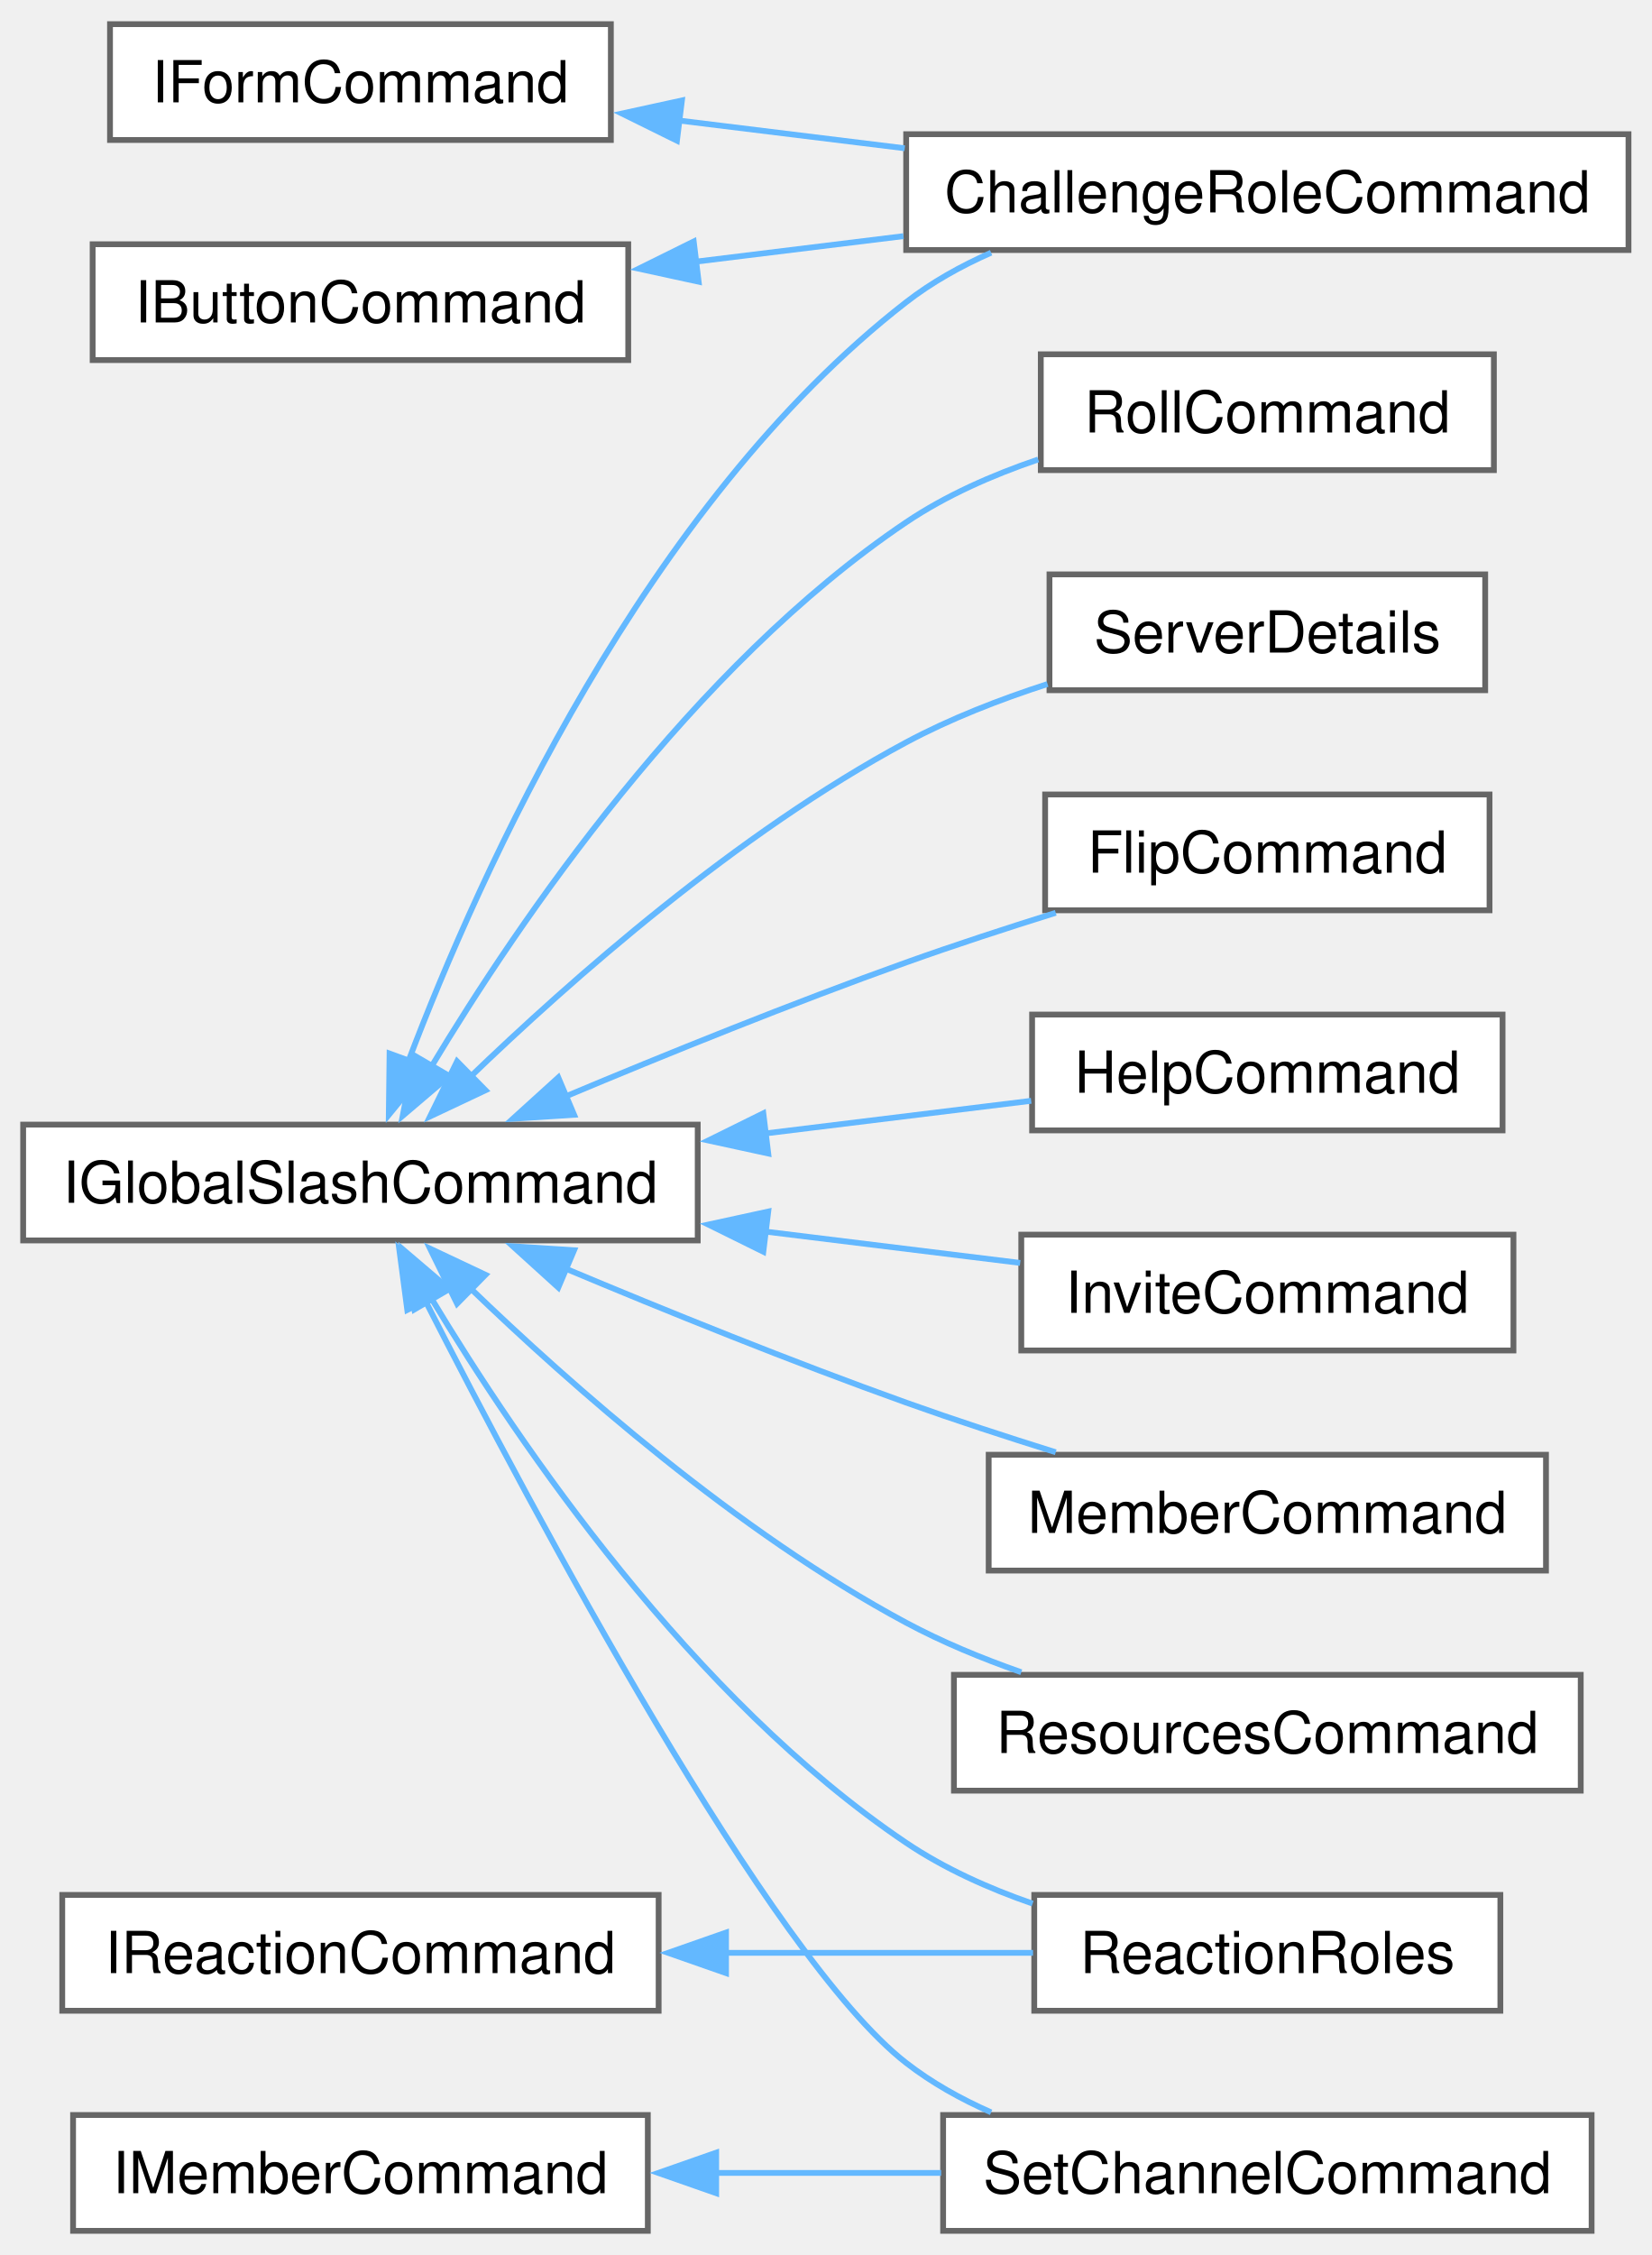
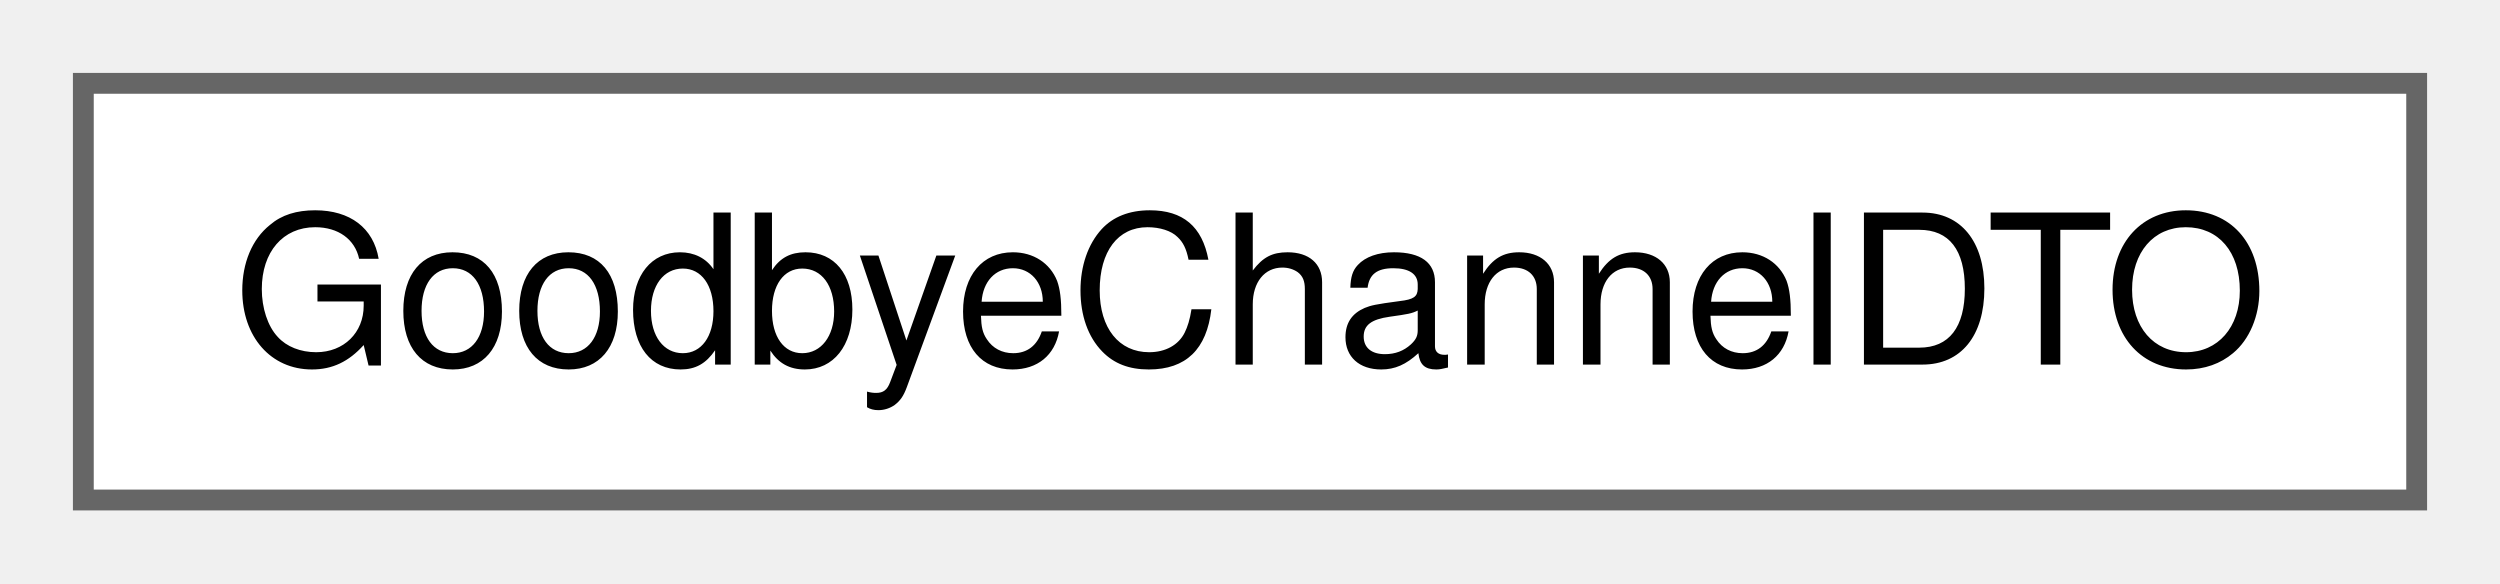
- <svg xmlns="http://www.w3.org/2000/svg" xmlns:xlink="http://www.w3.org/1999/xlink" width="285pt" height="389pt" viewBox="0.00 0.00 285.25 389.00">
-   <g id="graph0" class="graph" transform="scale(1 1) rotate(0) translate(4 385)">
+ <svg xmlns="http://www.w3.org/2000/svg" xmlns:xlink="http://www.w3.org/1999/xlink" width="120pt" height="28pt" viewBox="0.00 0.00 120.00 28.00">
+   <g id="graph0" class="graph" transform="scale(1 1) rotate(0) translate(4 24)">
    <g id="Node000000" class="node">
      <g id="a_Node000000">
-         <a xlink:href="classIButtonCommand.html" target="_top" xlink:title=" ">
-           <polygon fill="white" stroke="#666666" points="104.5,-343 12,-343 12,-323 104.5,-323 104.5,-343" />
-           <text text-anchor="middle" x="58.25" y="-329.5" font-family="Helvetica,sans-Serif" font-size="10.00">IButtonCommand</text>
-         </a>
-       </g>
-     </g>
-     <g id="Node000001" class="node">
-       <g id="a_Node000001">
-         <a xlink:href="classChallengeRoleCommand.html" target="_top" xlink:title=" ">
-           <polygon fill="white" stroke="#666666" points="277.25,-362 152.5,-362 152.5,-342 277.25,-342 277.25,-362" />
-           <text text-anchor="middle" x="214.88" y="-348.5" font-family="Helvetica,sans-Serif" font-size="10.00">ChallengeRoleCommand</text>
-         </a>
-       </g>
-     </g>
-     <g id="edge1_Node000000_Node000001" class="edge">
-       <g id="a_edge1_Node000000_Node000001">
-         <a xlink:title=" ">
-           <path fill="none" stroke="#63b8ff" d="M116.21,-340C127.87,-341.43 140.2,-342.95 152.03,-344.4" />
-           <polygon fill="#63b8ff" stroke="#63b8ff" points="116.66,-336.53 106.31,-338.78 115.81,-343.48 116.66,-336.53" />
-         </a>
-       </g>
-     </g>
-     <g id="Node000002" class="node">
-       <g id="a_Node000002">
-         <a xlink:href="classIFormCommand.html" target="_top" xlink:title=" ">
-           <polygon fill="white" stroke="#666666" points="101.5,-381 15,-381 15,-361 101.5,-361 101.5,-381" />
-           <text text-anchor="middle" x="58.25" y="-367.5" font-family="Helvetica,sans-Serif" font-size="10.00">IFormCommand</text>
-         </a>
-       </g>
-     </g>
-     <g id="edge2_Node000002_Node000001" class="edge">
-       <g id="a_edge2_Node000002_Node000001">
-         <a xlink:title=" ">
-           <path fill="none" stroke="#63b8ff" d="M113.19,-364.37C125.8,-362.82 139.33,-361.16 152.25,-359.57" />
-           <polygon fill="#63b8ff" stroke="#63b8ff" points="112.91,-360.88 103.41,-365.57 113.77,-367.83 112.91,-360.88" />
-         </a>
-       </g>
-     </g>
-     <g id="Node000003" class="node">
-       <g id="a_Node000003">
-         <a xlink:href="classIGlobalSlashCommand.html" target="_top" xlink:title=" ">
-           <polygon fill="white" stroke="#666666" points="116.5,-191 0,-191 0,-171 116.5,-171 116.5,-191" />
-           <text text-anchor="middle" x="58.25" y="-177.5" font-family="Helvetica,sans-Serif" font-size="10.00">IGlobalSlashCommand</text>
-         </a>
-       </g>
-     </g>
-     <g id="edge3_Node000003_Node000001" class="edge">
-       <g id="a_edge3_Node000003_Node000001">
-         <a xlink:title=" ">
-           <path fill="none" stroke="#63b8ff" d="M66.48,-201.82C78.91,-234.57 107.42,-297.99 152.5,-333 156.9,-336.42 161.93,-339.23 167.17,-341.54" />
-           <polygon fill="#63b8ff" stroke="#63b8ff" points="69.86,-200.87 63.15,-192.68 63.28,-203.27 69.86,-200.87" />
-         </a>
-       </g>
-     </g>
-     <g id="Node000004" class="node">
-       <g id="a_Node000004">
-         <a xlink:href="classFlipCommand.html" target="_top" xlink:title=" ">
-           <polygon fill="white" stroke="#666666" points="253.25,-248 176.5,-248 176.5,-228 253.25,-228 253.25,-248" />
-           <text text-anchor="middle" x="214.88" y="-234.5" font-family="Helvetica,sans-Serif" font-size="10.00">FlipCommand</text>
-         </a>
-       </g>
-     </g>
-     <g id="edge4_Node000003_Node000004" class="edge">
-       <g id="a_edge4_Node000003_Node000004">
-         <a xlink:title=" ">
-           <path fill="none" stroke="#63b8ff" d="M93.48,-195.78C111,-203.13 132.74,-211.93 152.5,-219 160.8,-221.97 169.82,-224.91 178.33,-227.57" />
-           <polygon fill="#63b8ff" stroke="#63b8ff" points="95.15,-192.69 84.57,-192.01 92.42,-199.13 95.15,-192.69" />
-         </a>
-       </g>
-     </g>
-     <g id="Node000005" class="node">
-       <g id="a_Node000005">
-         <a xlink:href="classHelpCommand.html" target="_top" xlink:title=" ">
-           <polygon fill="white" stroke="#666666" points="255.5,-210 174.25,-210 174.25,-190 255.5,-190 255.5,-210" />
-           <text text-anchor="middle" x="214.88" y="-196.5" font-family="Helvetica,sans-Serif" font-size="10.00">HelpCommand</text>
-         </a>
-       </g>
-     </g>
-     <g id="edge5_Node000003_Node000005" class="edge">
-       <g id="a_edge5_Node000003_Node000005">
-         <a xlink:title=" ">
-           <path fill="none" stroke="#63b8ff" d="M128.15,-189.47C143.88,-191.4 160.07,-193.39 174.09,-195.11" />
-           <polygon fill="#63b8ff" stroke="#63b8ff" points="128.68,-186.01 118.33,-188.26 127.83,-192.95 128.68,-186.01" />
-         </a>
-       </g>
-     </g>
-     <g id="Node000006" class="node">
-       <g id="a_Node000006">
-         <a xlink:href="classInviteCommand.html" target="_top" xlink:title=" ">
-           <polygon fill="white" stroke="#666666" points="257.38,-172 172.38,-172 172.38,-152 257.38,-152 257.38,-172" />
-           <text text-anchor="middle" x="214.88" y="-158.5" font-family="Helvetica,sans-Serif" font-size="10.00">InviteCommand</text>
-         </a>
-       </g>
-     </g>
-     <g id="edge6_Node000003_Node000006" class="edge">
-       <g id="a_edge6_Node000003_Node000006">
-         <a xlink:title=" ">
-           <path fill="none" stroke="#63b8ff" d="M128.18,-172.53C143.19,-170.69 158.63,-168.79 172.19,-167.12" />
-           <polygon fill="#63b8ff" stroke="#63b8ff" points="127.83,-169.05 118.33,-173.74 128.68,-175.99 127.83,-169.05" />
-         </a>
-       </g>
-     </g>
-     <g id="Node000007" class="node">
-       <g id="a_Node000007">
-         <a xlink:href="classMemberCommand.html" target="_top" xlink:title=" ">
-           <polygon fill="white" stroke="#666666" points="263,-134 166.75,-134 166.75,-114 263,-114 263,-134" />
-           <text text-anchor="middle" x="214.88" y="-120.5" font-family="Helvetica,sans-Serif" font-size="10.00">MemberCommand</text>
-         </a>
-       </g>
-     </g>
-     <g id="edge7_Node000003_Node000007" class="edge">
-       <g id="a_edge7_Node000003_Node000007">
-         <a xlink:title=" ">
-           <path fill="none" stroke="#63b8ff" d="M93.48,-166.22C111,-158.87 132.74,-150.07 152.5,-143 160.8,-140.03 169.82,-137.09 178.33,-134.43" />
-           <polygon fill="#63b8ff" stroke="#63b8ff" points="92.42,-162.87 84.57,-169.99 95.15,-169.31 92.42,-162.87" />
-         </a>
-       </g>
-     </g>
-     <g id="Node000008" class="node">
-       <g id="a_Node000008">
-         <a xlink:href="classReactionRoles.html" target="_top" xlink:title=" ">
-           <polygon fill="white" stroke="#666666" points="255.12,-58 174.62,-58 174.62,-38 255.12,-38 255.12,-58" />
-           <text text-anchor="middle" x="214.88" y="-44.5" font-family="Helvetica,sans-Serif" font-size="10.00">ReactionRoles</text>
-         </a>
-       </g>
-     </g>
-     <g id="edge8_Node000003_Node000008" class="edge">
-       <g id="a_edge8_Node000003_Node000008">
-         <a xlink:title=" ">
-           <path fill="none" stroke="#63b8ff" d="M70.43,-161.11C85.74,-135.65 115.57,-91.87 152.5,-67 159.07,-62.58 166.71,-59.14 174.34,-56.5" />
-           <polygon fill="#63b8ff" stroke="#63b8ff" points="67.56,-159.08 65.55,-169.48 73.61,-162.61 67.56,-159.08" />
-         </a>
-       </g>
-     </g>
-     <g id="Node000010" class="node">
-       <g id="a_Node000010">
-         <a xlink:href="classResourcesCommand.html" target="_top" xlink:title=" ">
-           <polygon fill="white" stroke="#666666" points="269,-96 160.75,-96 160.75,-76 269,-76 269,-96" />
-           <text text-anchor="middle" x="214.88" y="-82.5" font-family="Helvetica,sans-Serif" font-size="10.00">ResourcesCommand</text>
-         </a>
-       </g>
-     </g>
-     <g id="edge9_Node000003_Node000010" class="edge">
-       <g id="a_edge9_Node000003_Node000010">
-         <a xlink:title=" ">
-           <path fill="none" stroke="#63b8ff" d="M76.96,-163.01C94.67,-145.93 123.39,-120.6 152.5,-105 158.69,-101.68 165.56,-98.84 172.38,-96.45" />
-           <polygon fill="#63b8ff" stroke="#63b8ff" points="74.94,-160.08 70.27,-169.59 79.85,-165.07 74.94,-160.08" />
-         </a>
-       </g>
-     </g>
-     <g id="Node000011" class="node">
-       <g id="a_Node000011">
-         <a xlink:href="classRollCommand.html" target="_top" xlink:title=" ">
-           <polygon fill="white" stroke="#666666" points="254,-324 175.75,-324 175.75,-304 254,-304 254,-324" />
-           <text text-anchor="middle" x="214.88" y="-310.5" font-family="Helvetica,sans-Serif" font-size="10.00">RollCommand</text>
-         </a>
-       </g>
-     </g>
-     <g id="edge10_Node000003_Node000011" class="edge">
-       <g id="a_edge10_Node000003_Node000011">
-         <a xlink:title=" ">
-           <path fill="none" stroke="#63b8ff" d="M70.43,-200.89C85.74,-226.35 115.57,-270.13 152.5,-295 159.35,-299.61 167.36,-303.14 175.3,-305.84" />
-           <polygon fill="#63b8ff" stroke="#63b8ff" points="73.61,-199.39 65.55,-192.52 67.56,-202.92 73.61,-199.39" />
-         </a>
-       </g>
-     </g>
-     <g id="Node000012" class="node">
-       <g id="a_Node000012">
-         <a xlink:href="classServerDetails.html" target="_top" xlink:title=" ">
-           <polygon fill="white" stroke="#666666" points="252.5,-286 177.25,-286 177.25,-266 252.5,-266 252.5,-286" />
-           <text text-anchor="middle" x="214.88" y="-272.5" font-family="Helvetica,sans-Serif" font-size="10.00">ServerDetails</text>
-         </a>
-       </g>
-     </g>
-     <g id="edge11_Node000003_Node000012" class="edge">
-       <g id="a_edge11_Node000003_Node000012">
-         <a xlink:title=" ">
-           <path fill="none" stroke="#63b8ff" d="M76.96,-198.99C94.67,-216.07 123.39,-241.4 152.5,-257 160.07,-261.06 168.64,-264.39 176.92,-267.07" />
-           <polygon fill="#63b8ff" stroke="#63b8ff" points="79.85,-196.93 70.27,-192.41 74.94,-201.92 79.85,-196.93" />
-         </a>
-       </g>
-     </g>
-     <g id="Node000013" class="node">
-       <g id="a_Node000013">
-         <a xlink:href="classSetChannelCommand.html" target="_top" xlink:title=" ">
-           <polygon fill="white" stroke="#666666" points="270.88,-20 158.88,-20 158.88,0 270.88,0 270.88,-20" />
-           <text text-anchor="middle" x="214.88" y="-6.5" font-family="Helvetica,sans-Serif" font-size="10.00">SetChannelCommand</text>
-         </a>
-       </g>
-     </g>
-     <g id="edge12_Node000003_Node000013" class="edge">
-       <g id="a_edge12_Node000003_Node000013">
-         <a xlink:title=" ">
-           <path fill="none" stroke="#63b8ff" d="M69.38,-160.74C88.26,-123.71 129.01,-47.24 152.5,-29 156.9,-25.58 161.93,-22.77 167.17,-20.46" />
-           <polygon fill="#63b8ff" stroke="#63b8ff" points="66.34,-159 64.95,-169.51 72.59,-162.16 66.34,-159" />
-         </a>
-       </g>
-     </g>
-     <g id="Node000014" class="node">
-       <g id="a_Node000014">
-         <a xlink:href="classIMemberCommand.html" target="_top" xlink:title=" ">
-           <polygon fill="white" stroke="#666666" points="107.88,-20 8.62,-20 8.62,0 107.88,0 107.88,-20" />
-           <text text-anchor="middle" x="58.25" y="-6.5" font-family="Helvetica,sans-Serif" font-size="10.00">IMemberCommand</text>
-         </a>
-       </g>
-     </g>
-     <g id="edge13_Node000014_Node000013" class="edge">
-       <g id="a_edge13_Node000014_Node000013">
-         <a xlink:title=" ">
-           <path fill="none" stroke="#63b8ff" d="M119.31,-10C132.23,-10 145.82,-10 158.54,-10" />
-           <polygon fill="#63b8ff" stroke="#63b8ff" points="119.69,-6.5 109.69,-10 119.69,-13.5 119.69,-6.5" />
-         </a>
-       </g>
-     </g>
-     <g id="Node000009" class="node">
-       <g id="a_Node000009">
-         <a xlink:href="classIReactionCommand.html" target="_top" xlink:title=" ">
-           <polygon fill="white" stroke="#666666" points="109.75,-58 6.75,-58 6.75,-38 109.75,-38 109.75,-58" />
-           <text text-anchor="middle" x="58.25" y="-44.5" font-family="Helvetica,sans-Serif" font-size="10.00">IReactionCommand</text>
-         </a>
-       </g>
-     </g>
-     <g id="edge14_Node000009_Node000008" class="edge">
-       <g id="a_edge14_Node000009_Node000008">
-         <a xlink:title=" ">
-           <path fill="none" stroke="#63b8ff" d="M121.17,-48C139.13,-48 158.24,-48 174.41,-48" />
-           <polygon fill="#63b8ff" stroke="#63b8ff" points="121.39,-44.5 111.39,-48 121.39,-51.5 121.39,-44.5" />
+         <a xlink:href="classGoodbyeChannelDTO.html" target="_top" xlink:title=" ">
+           <polygon fill="white" stroke="#666666" points="112,-20 0,-20 0,0 112,0 112,-20" />
+           <text text-anchor="middle" x="56" y="-6.5" font-family="Helvetica,sans-Serif" font-size="10.00">GoodbyeChannelDTO</text>
        </a>
      </g>
    </g>
  </g>
</svg>
